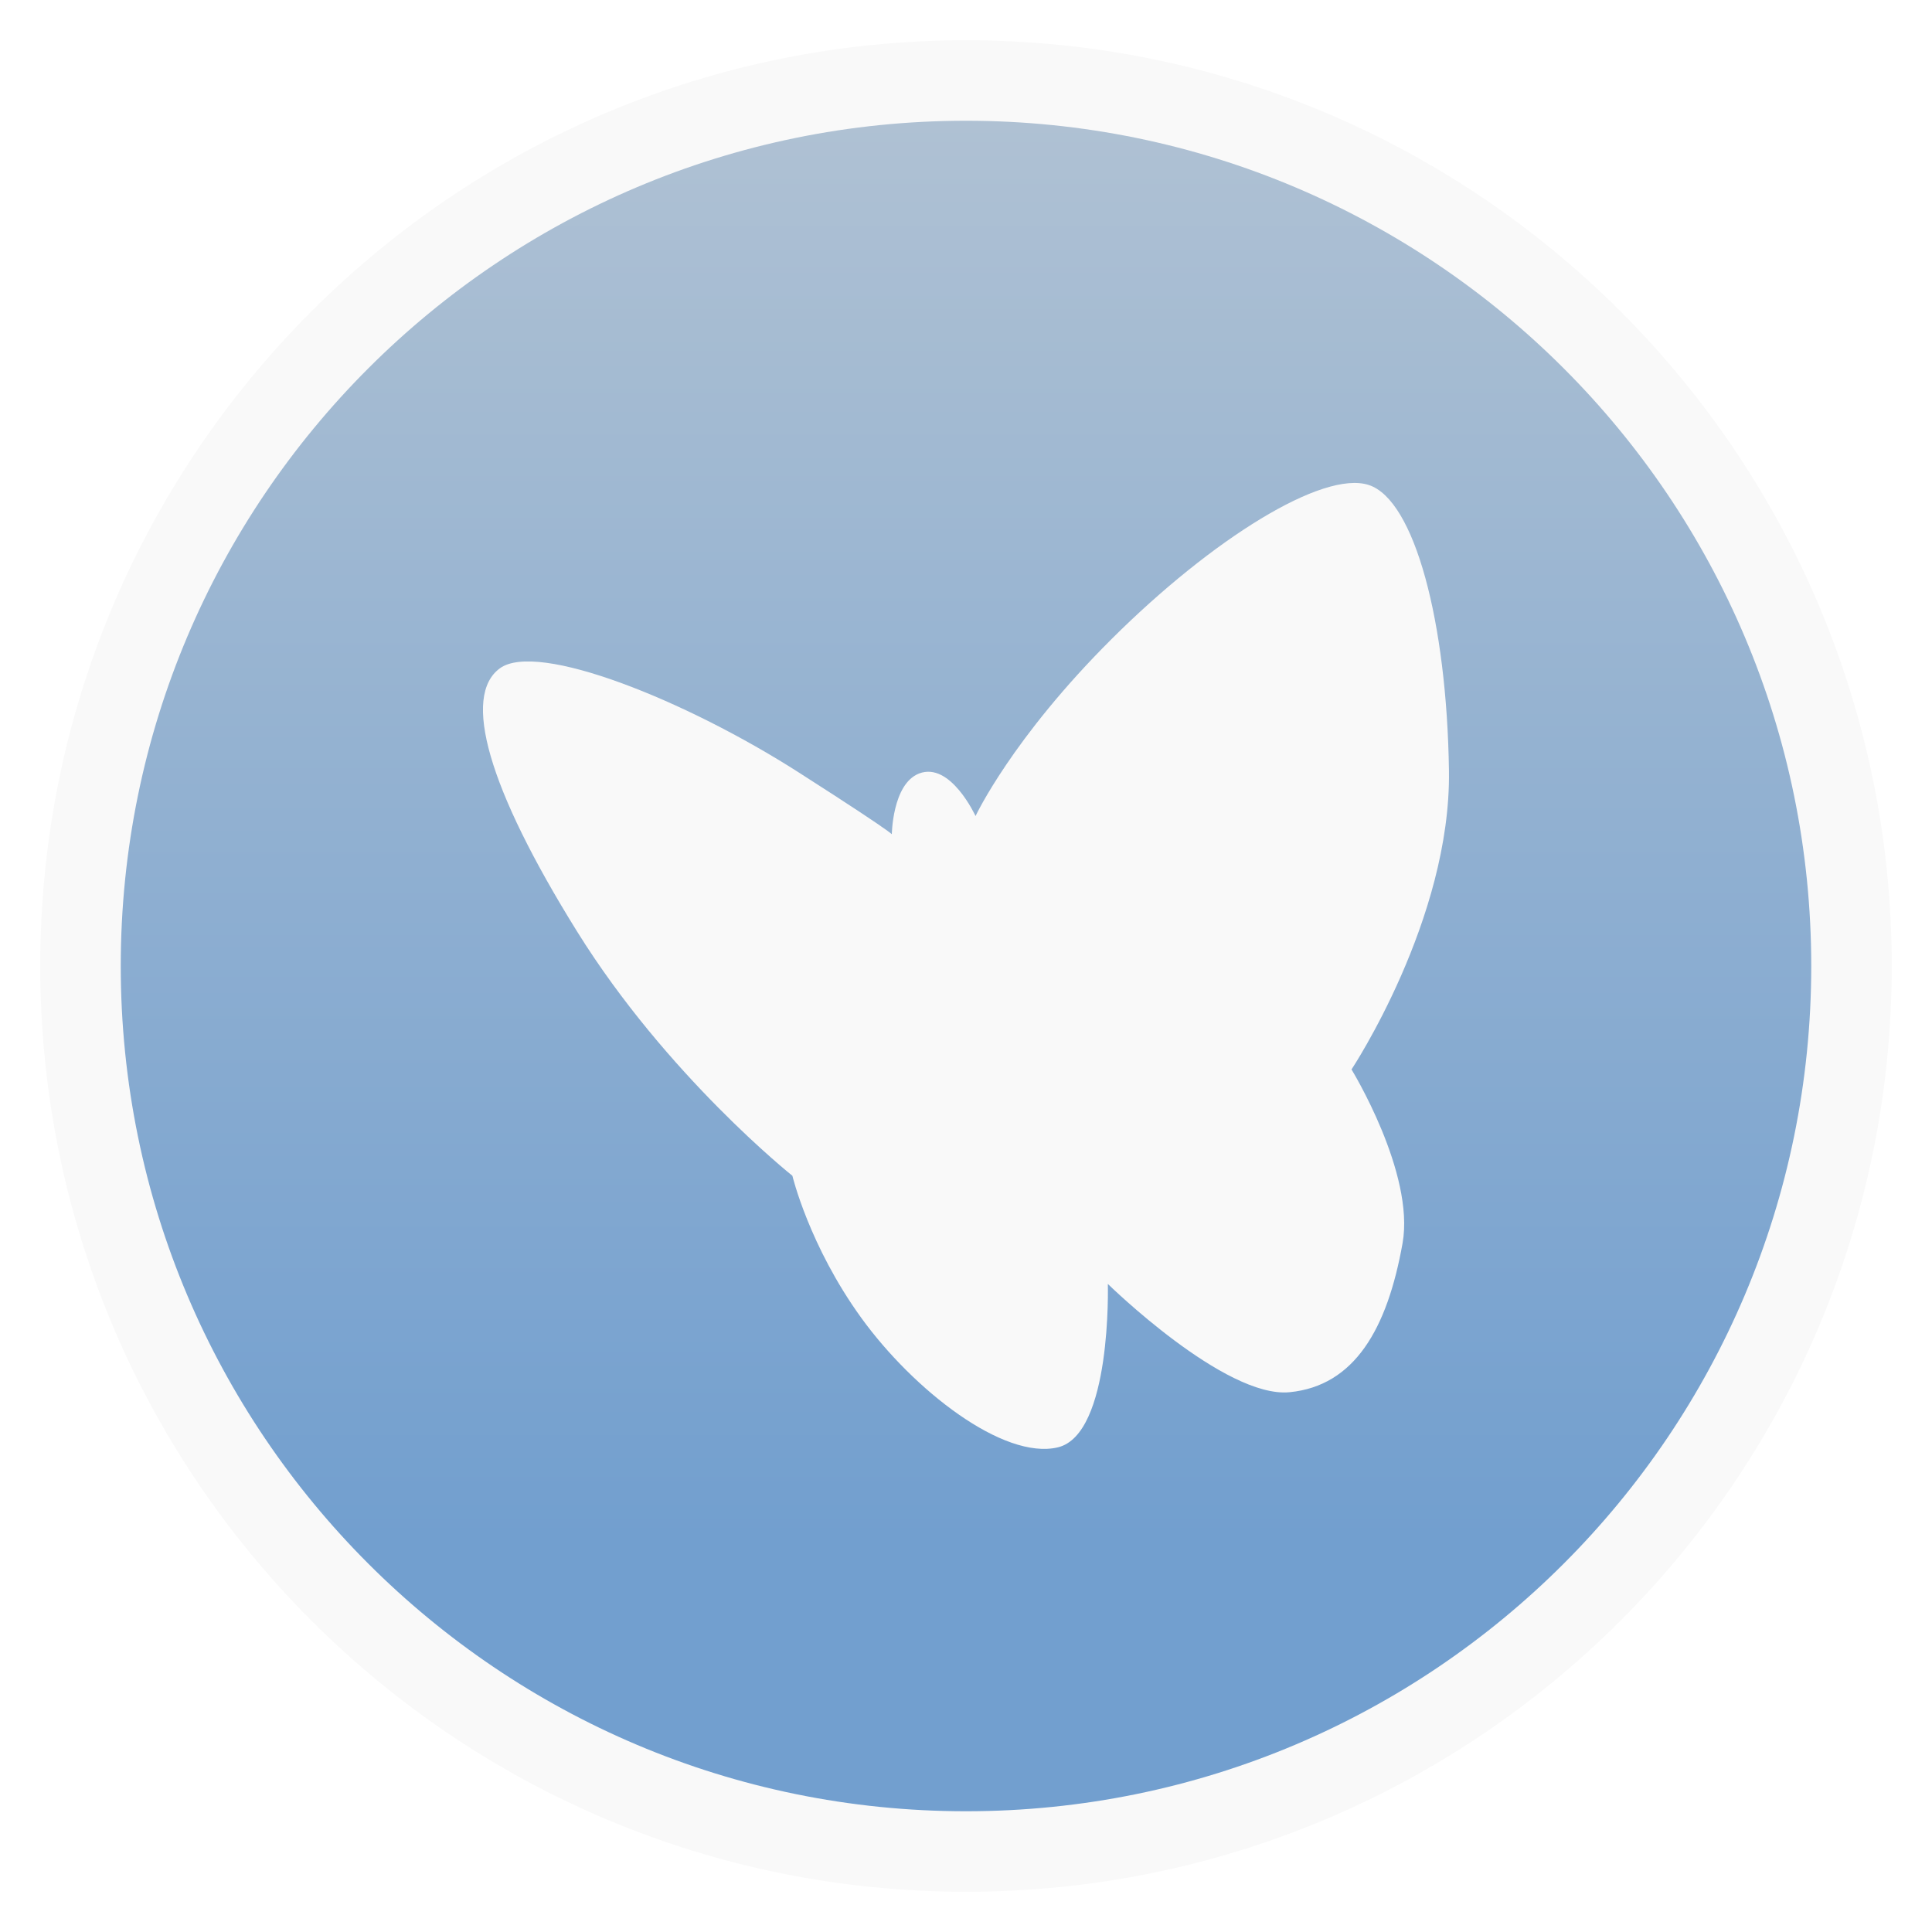
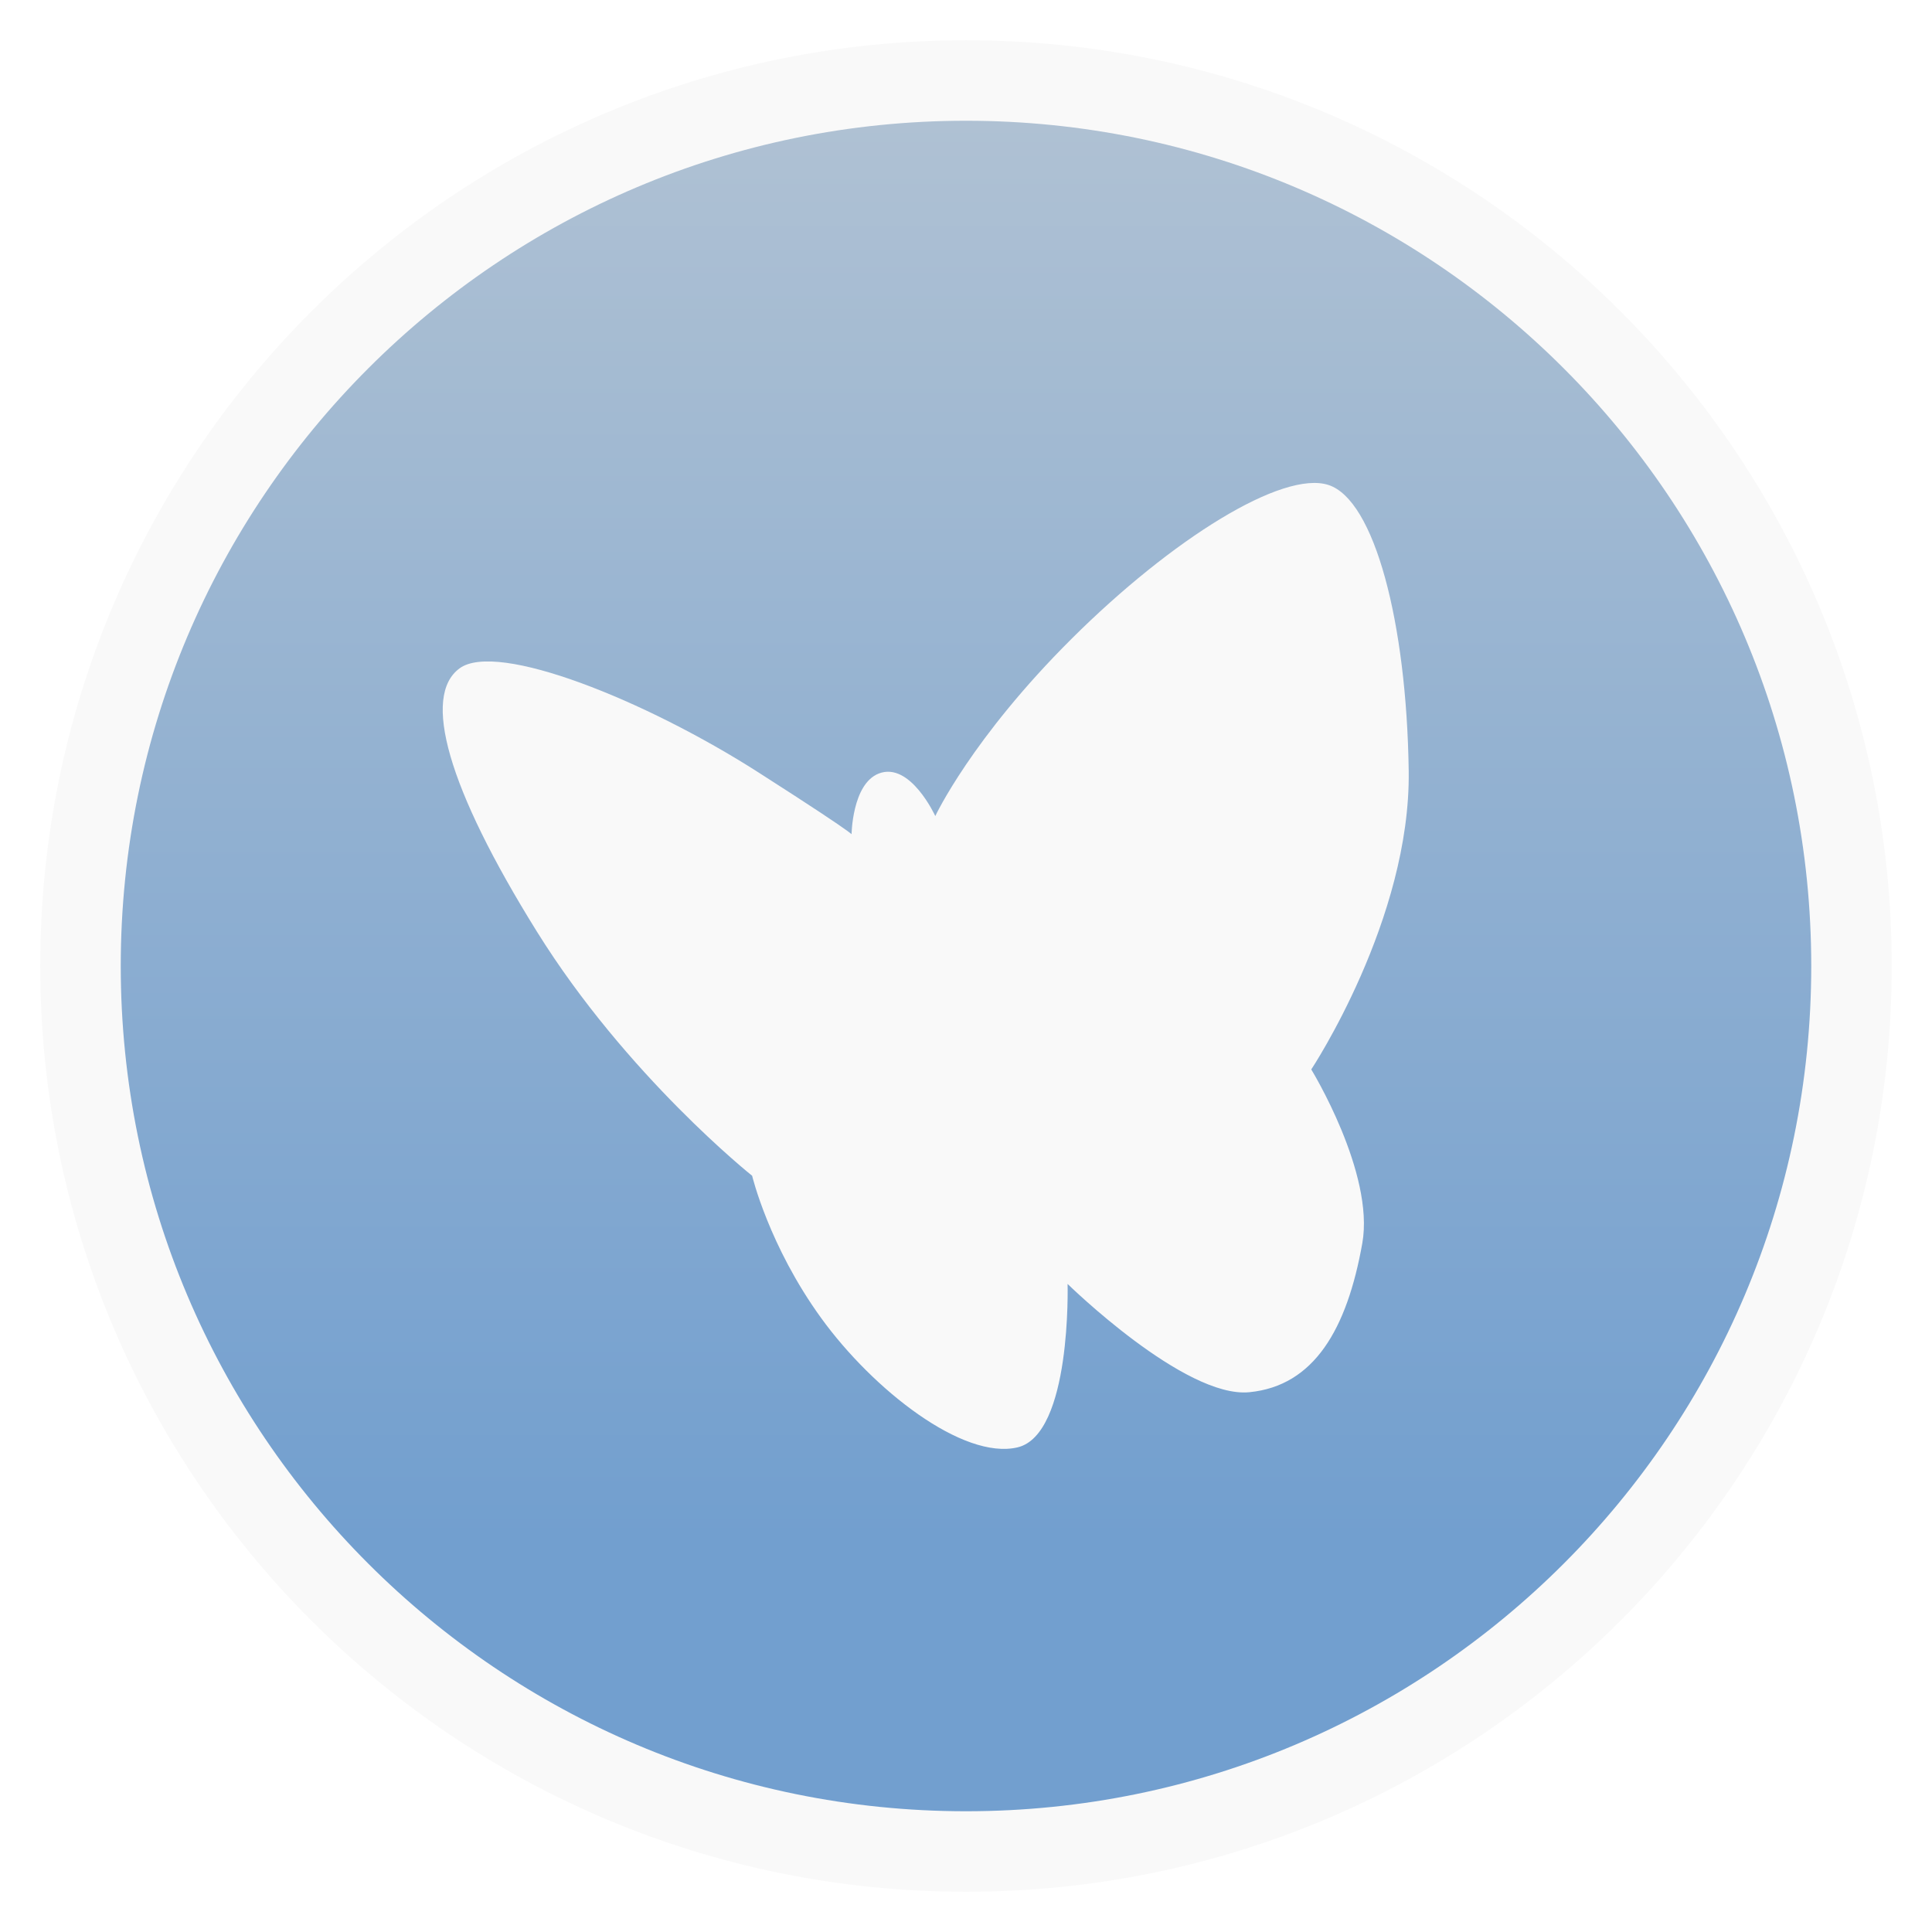
<svg xmlns="http://www.w3.org/2000/svg" xmlns:xlink="http://www.w3.org/1999/xlink" viewBox="0 0 48 48" id="svg2" version="1.1" width="100%" height="100%">
  <defs id="defs4">
    <linearGradient id="linearGradient3790">
      <stop offset="0" style="stop-color:#729fcf" id="stop7" />
      <stop offset="1" style="stop-color:#afc1d3" id="stop9" />
    </linearGradient>
    <linearGradient xlink:href="#linearGradient3790" id="linearGradient3796" y1="-1044.65" y2="-1004.381" x2="0" gradientUnits="userSpaceOnUse" />
    <linearGradient xlink:href="#linearGradient3790-3" id="linearGradient3796-9" y1="-1044.65" y2="-1004.381" x2="0" gradientUnits="userSpaceOnUse" />
    <linearGradient id="linearGradient3790-3">
      <stop offset="0" style="stop-color:#729fcf" id="stop7-1" />
      <stop offset="1" style="stop-color:#afc1d3" id="stop9-2" />
    </linearGradient>
  </defs>
  <g transform="matrix(0.9583333,0,0,0.9583333,11,-979.5138)" id="g12-9">
    <rect width="48" x="-10.435" y="-1071.145" rx="24" height="48" style="fill:#f9f9f9;fill-opacity:1" transform="scale(1,-1)" id="rect14-8" />
  </g>
  <g transform="matrix(0.875,0,0,0.875,3,-875.8168)" id="g12">
    <rect width="48" x="0" y="-1052.362" rx="24" height="48" style="fill:url(#linearGradient3796)" transform="scale(1,-1)" id="rect14" />
  </g>
-   <path style="fill:#f9f9f9;fill-opacity:1" id="path18" d="m 19.686,29.211 c 0,0 -3.115,-2.479 -5.347,-6.066 -2.232,-3.587 -2.855,-5.855 -1.921,-6.54 0.934,-0.686 4.62,0.791 7.423,2.584 2.803,1.793 2.315,1.562 2.315,1.562 0,0 0.009,-1.272 0.677,-1.533 0.782,-0.304 1.404,1.057 1.404,1.057 0,0 0.899,-1.93 3.391,-4.409 2.492,-2.479 5.235,-4.186 6.377,-3.817 1.142,0.369 1.942,3.409 1.994,7.101 0.052,3.692 -2.421,7.42 -2.421,7.42 0,0 1.578,2.575 1.268,4.319 -0.38,2.135 -1.197,3.542 -2.806,3.7 -1.609,0.158 -4.516,-2.69 -4.516,-2.69 0,0 0.104,3.745 -1.246,4.061 -1.35,0.316 -3.582,-1.424 -4.879,-3.217 -1.298,-1.793 -1.713,-3.534 -1.713,-3.534 z" />
+   <path style="fill:#f9f9f9;fill-opacity:1" id="path18" d="m 18.686,29.211 c 0,0 -3.115,-2.479 -5.347,-6.066 -2.232,-3.587 -2.855,-5.855 -1.921,-6.54 0.934,-0.686 4.62,0.791 7.423,2.584 2.803,1.793 2.315,1.562 2.315,1.562 0,0 0.009,-1.272 0.677,-1.533 0.782,-0.304 1.404,1.057 1.404,1.057 0,0 0.899,-1.93 3.391,-4.409 2.492,-2.479 5.235,-4.186 6.377,-3.817 1.142,0.369 1.942,3.409 1.994,7.101 0.052,3.692 -2.421,7.42 -2.421,7.42 0,0 1.578,2.575 1.268,4.319 -0.38,2.135 -1.197,3.542 -2.806,3.7 -1.609,0.158 -4.516,-2.69 -4.516,-2.69 0,0 0.104,3.745 -1.246,4.061 -1.35,0.316 -3.582,-1.424 -4.879,-3.217 -1.298,-1.793 -1.713,-3.534 -1.713,-3.534 z" />
</svg>
